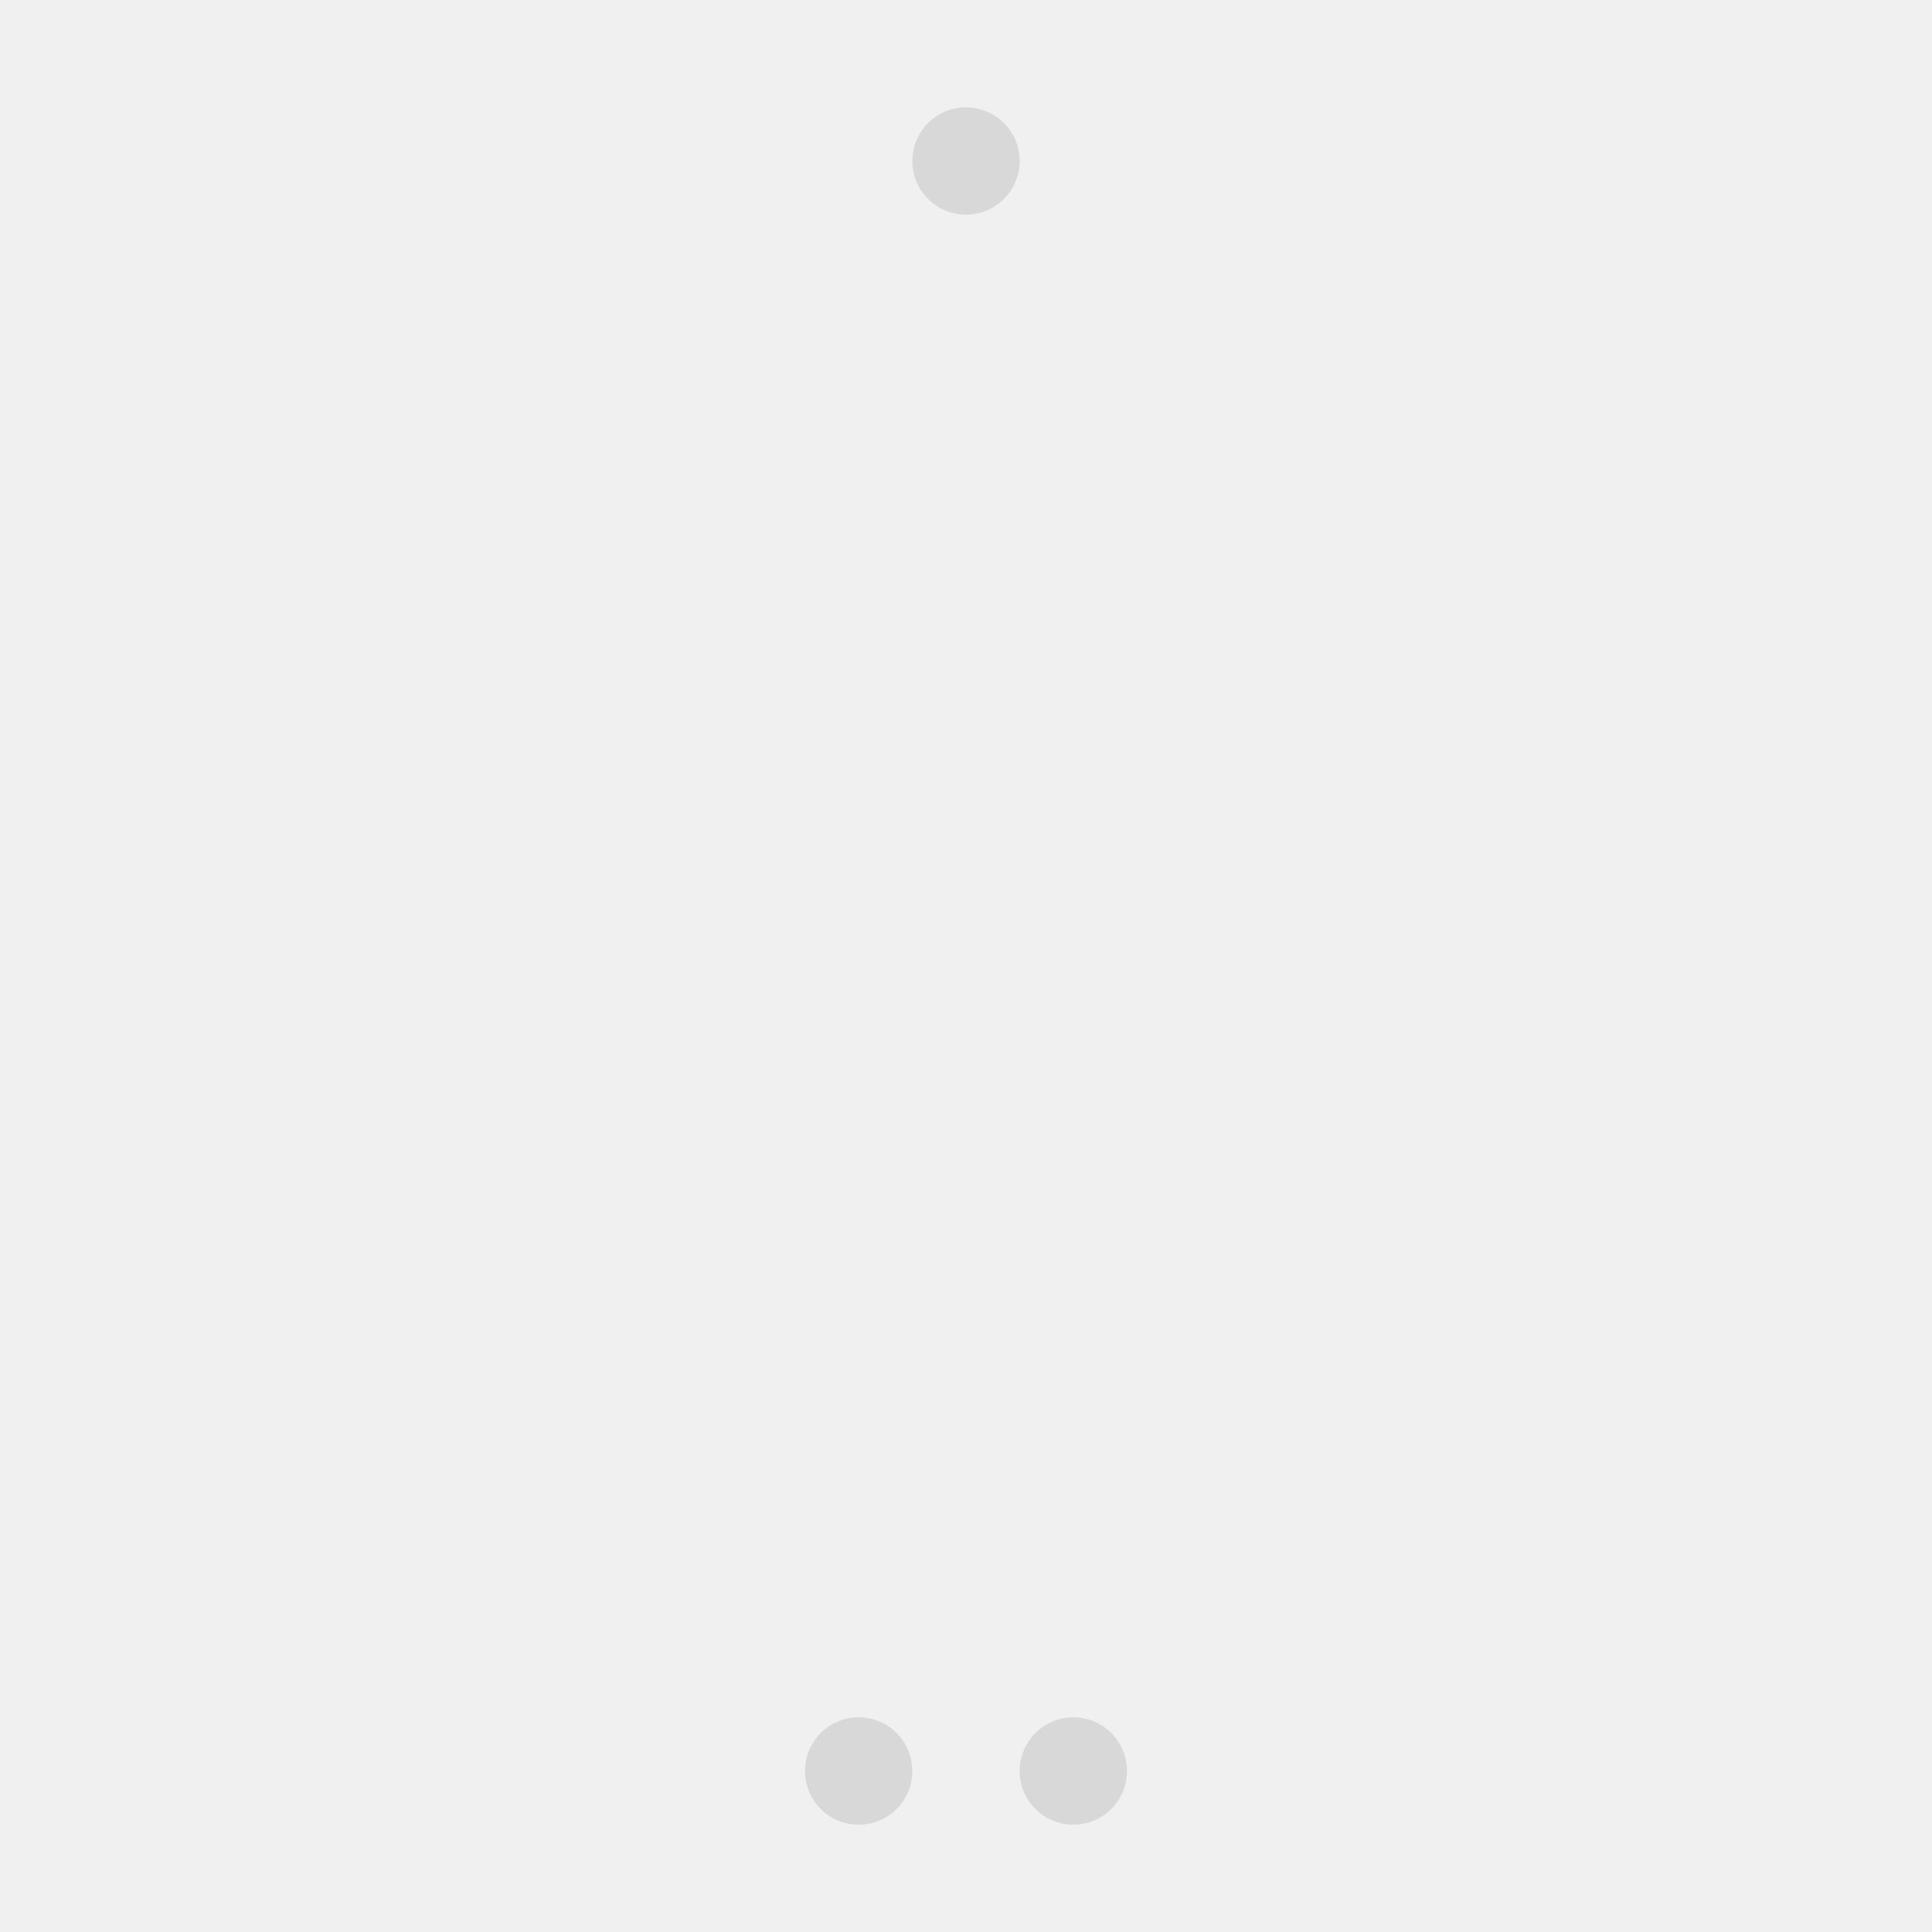
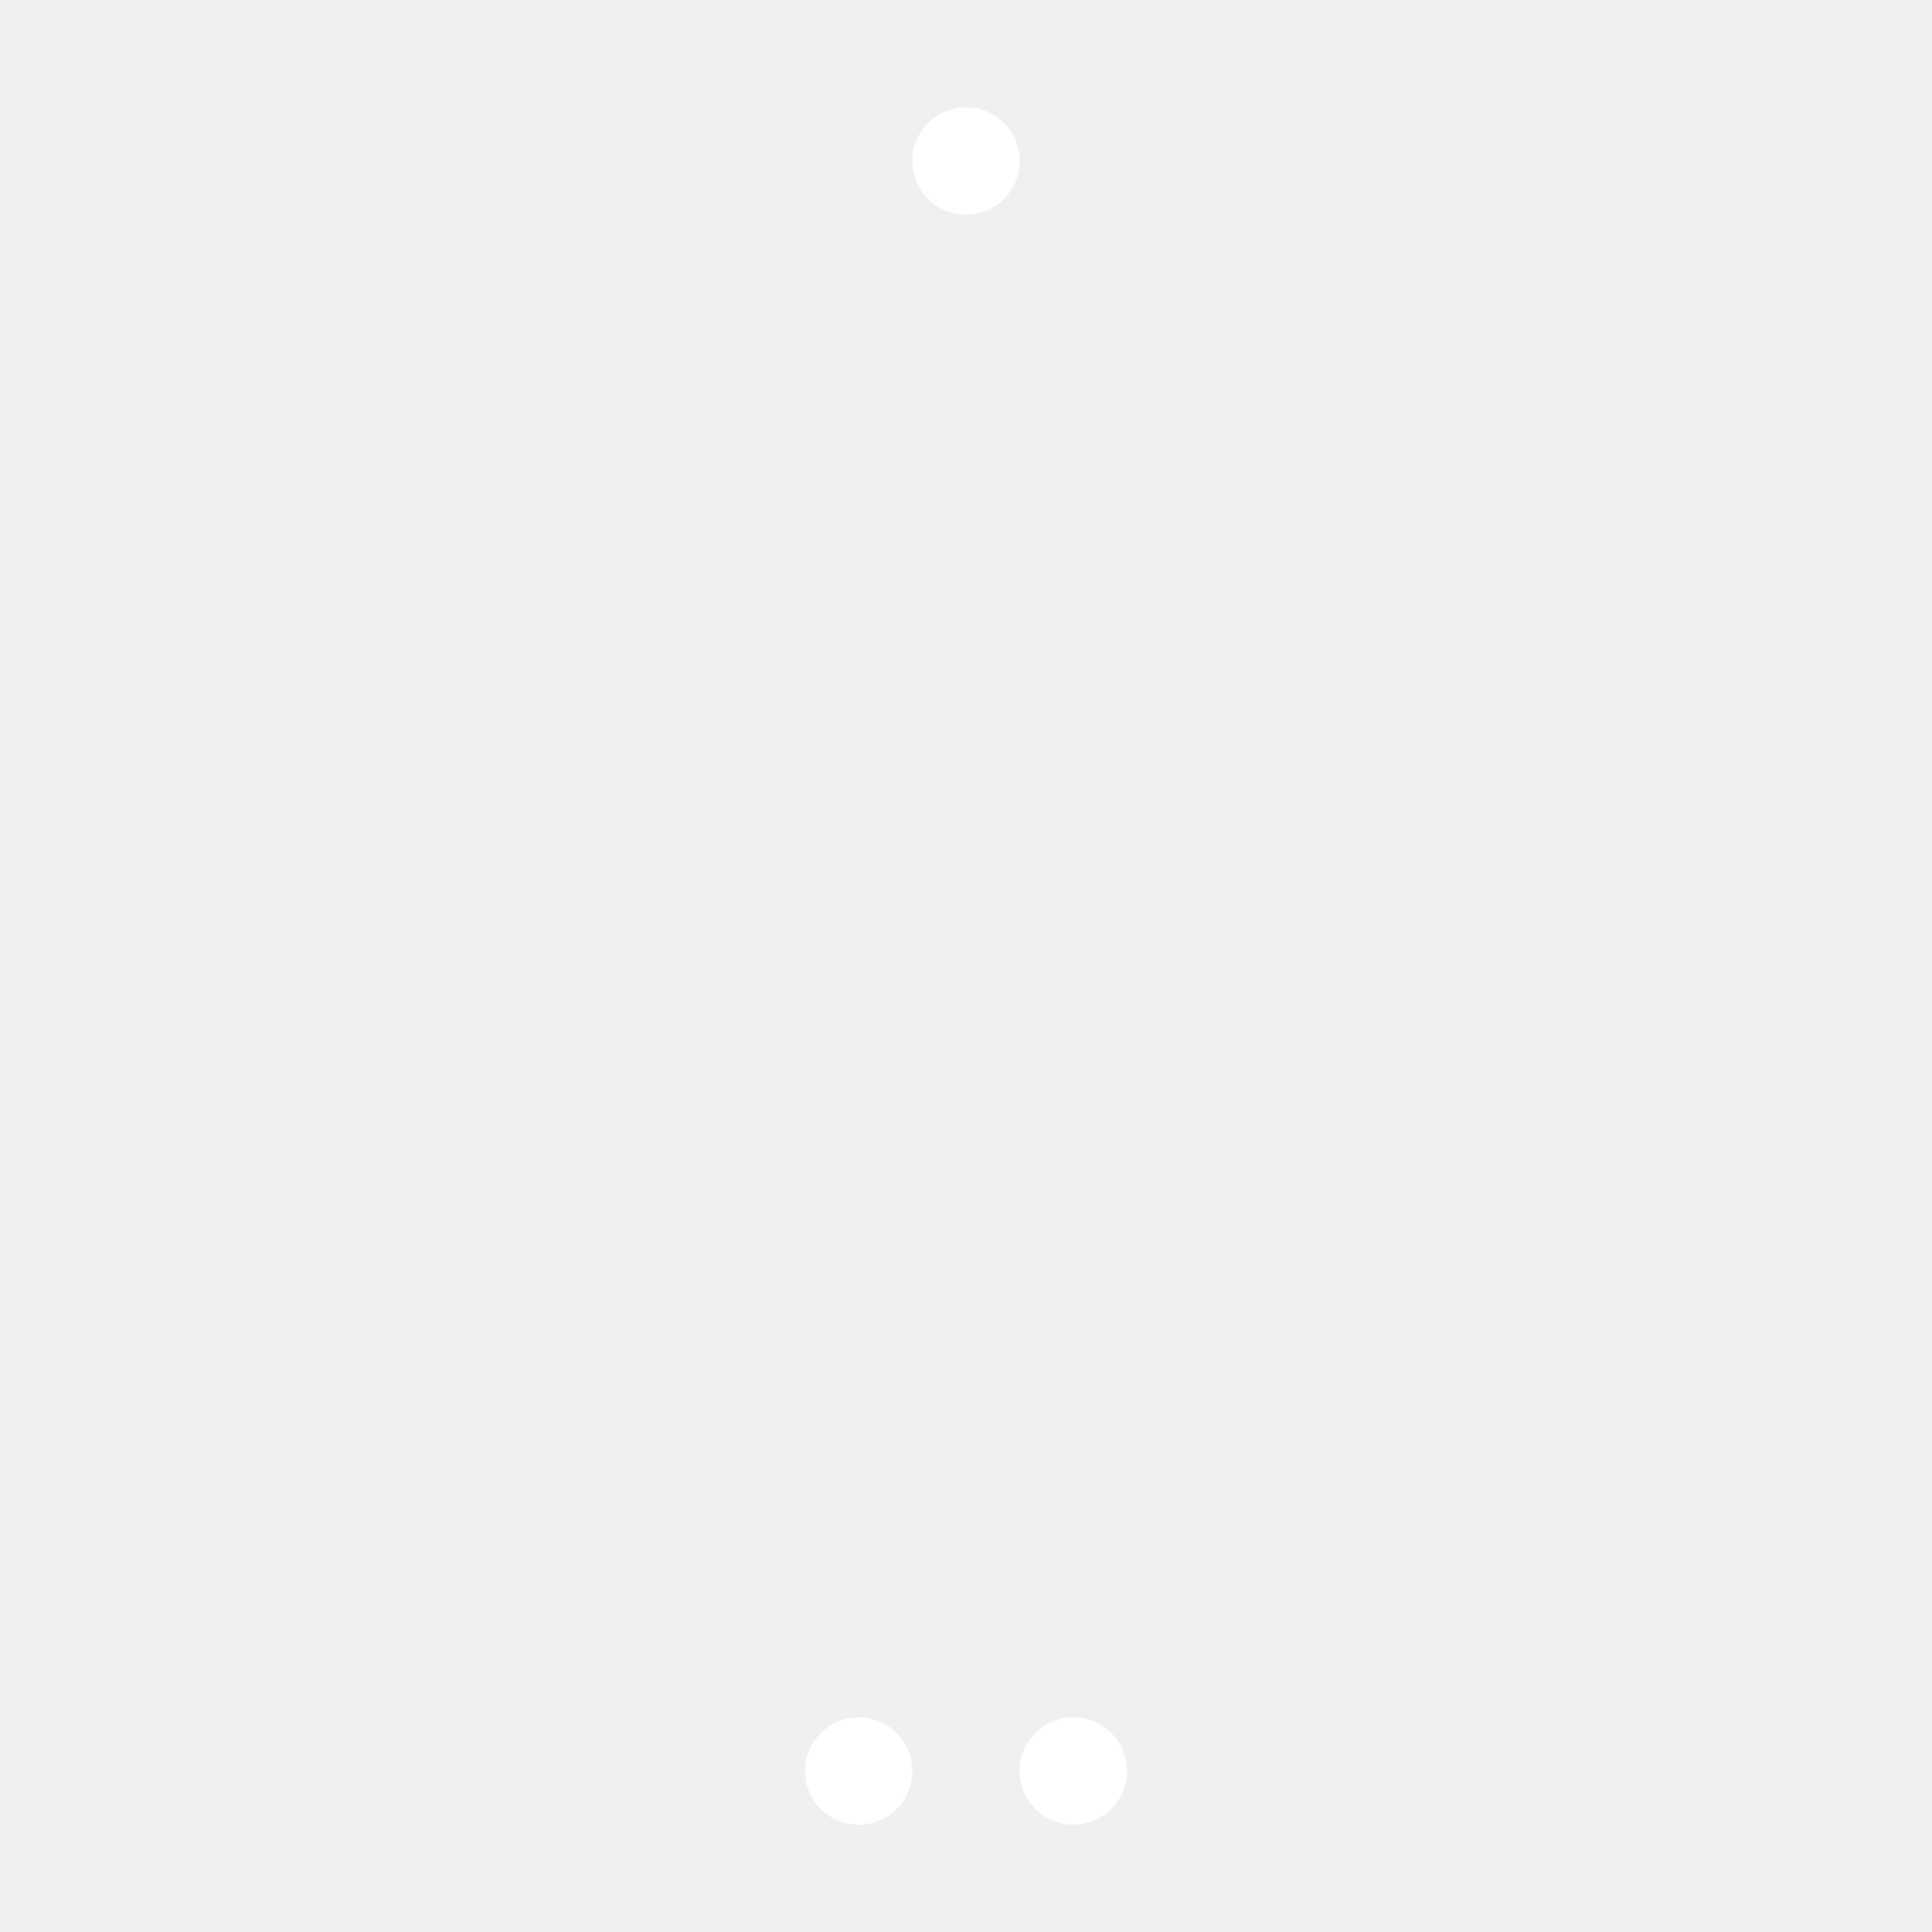
<svg xmlns="http://www.w3.org/2000/svg" width="144" height="144" viewBox="0 0 72 72">
-   <circle cx="32" cy="66" r="2" fill="#d8d8d8" />
-   <circle cx="40" cy="66" r="2" fill="#d8d8d8" />
-   <circle cx="36" cy="6" r="2" fill="#d8d8d8" />
+   <circle cx="32" cy="66" r="2" fill="#ffffff" />
+   <circle cx="40" cy="66" r="2" fill="#ffffff" />
+   <circle cx="36" cy="6" r="2" fill="#ffffff" />
</svg>
